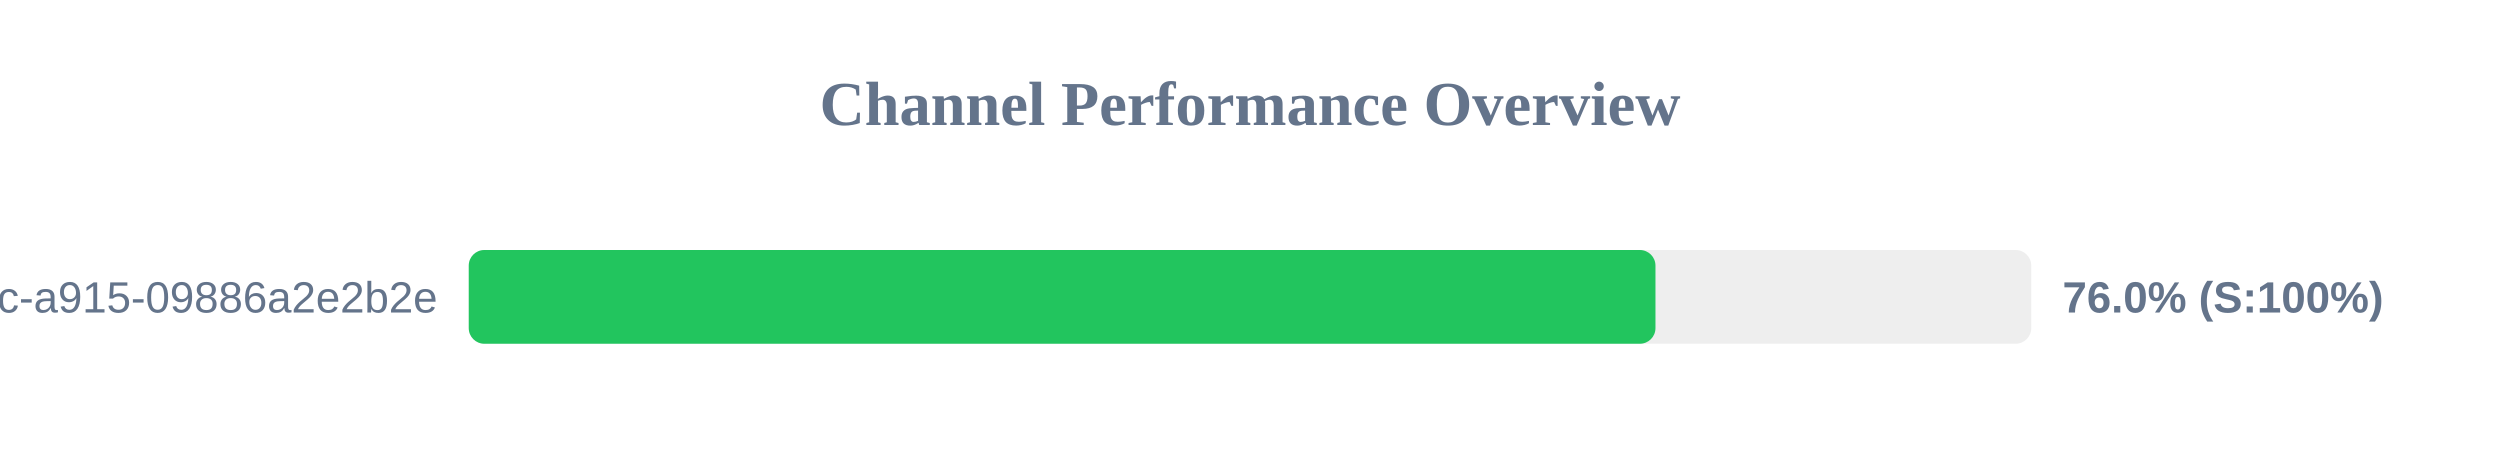
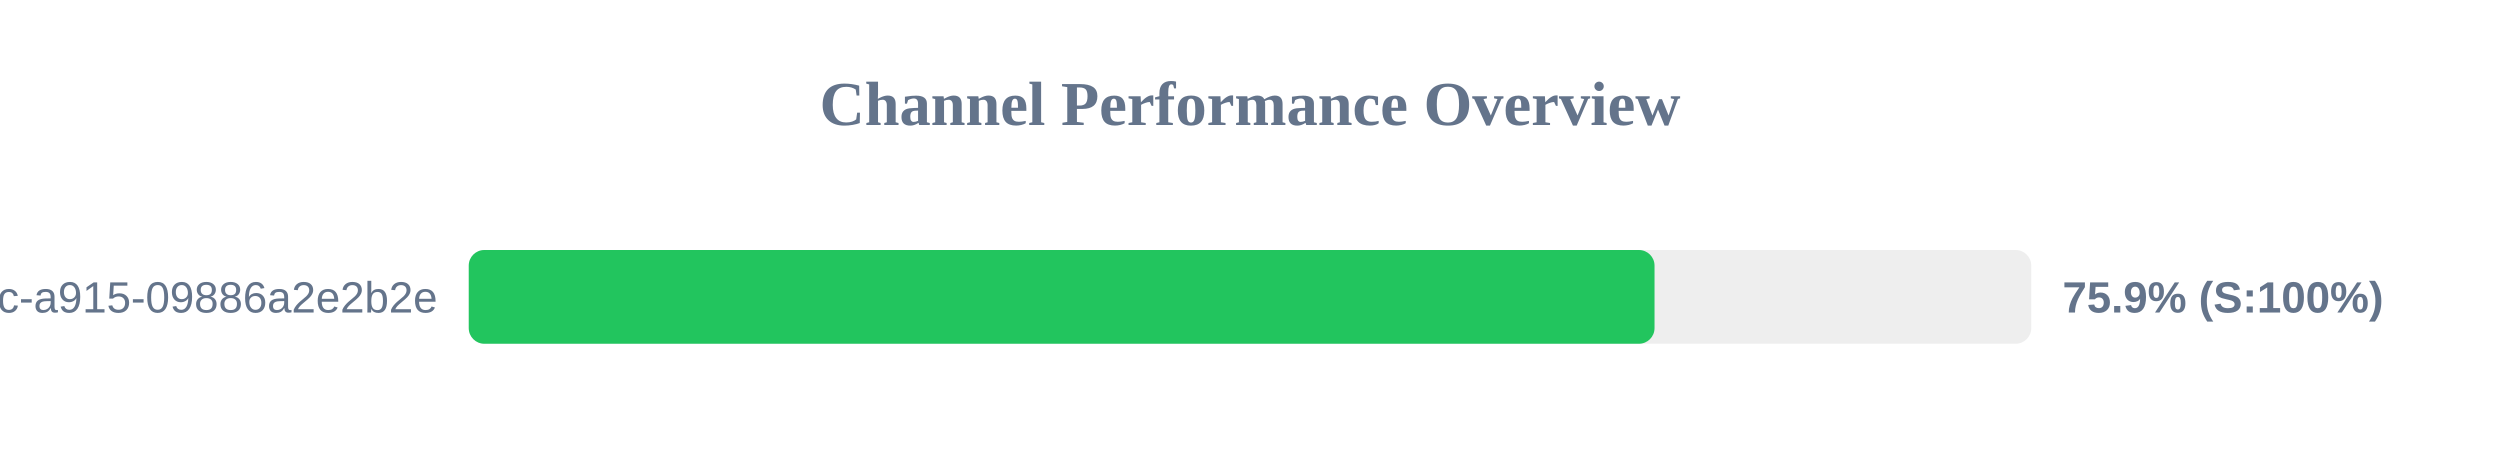
<svg xmlns="http://www.w3.org/2000/svg" width="800" height="150" version="1.1">
  <style>
        .row { font: 14px Arial; fill: #64748b; }
        .score { font: bold 14px Arial; fill: #64748b; }
    </style>
  <text x="400" y="40" text-anchor="middle" font-size="20px" font-weight="bold" fill="#64748b">Channel Performance Overview</text>
  <rect x="150" y="80" width="500" height="30" fill="#eee" rx="5" />
-   <rect x="150" y="80" width="379.75" height="30" fill="#22c55e" rx="5" />
+   <rect x="150" y="80" width="379.45" height="30" fill="#22c55e" rx="5" />
  <text x="140" y="100" text-anchor="end" class="row">?uuid=52816135-d3bc-46bc-a915-09886a2e2b2e</text>
-   <text x="660" y="100" text-anchor="start" class="score">76.0% (S:100%)</text>
+   <text x="660" y="100" text-anchor="start" class="score">75.9% (S:100%)</text>
</svg>
